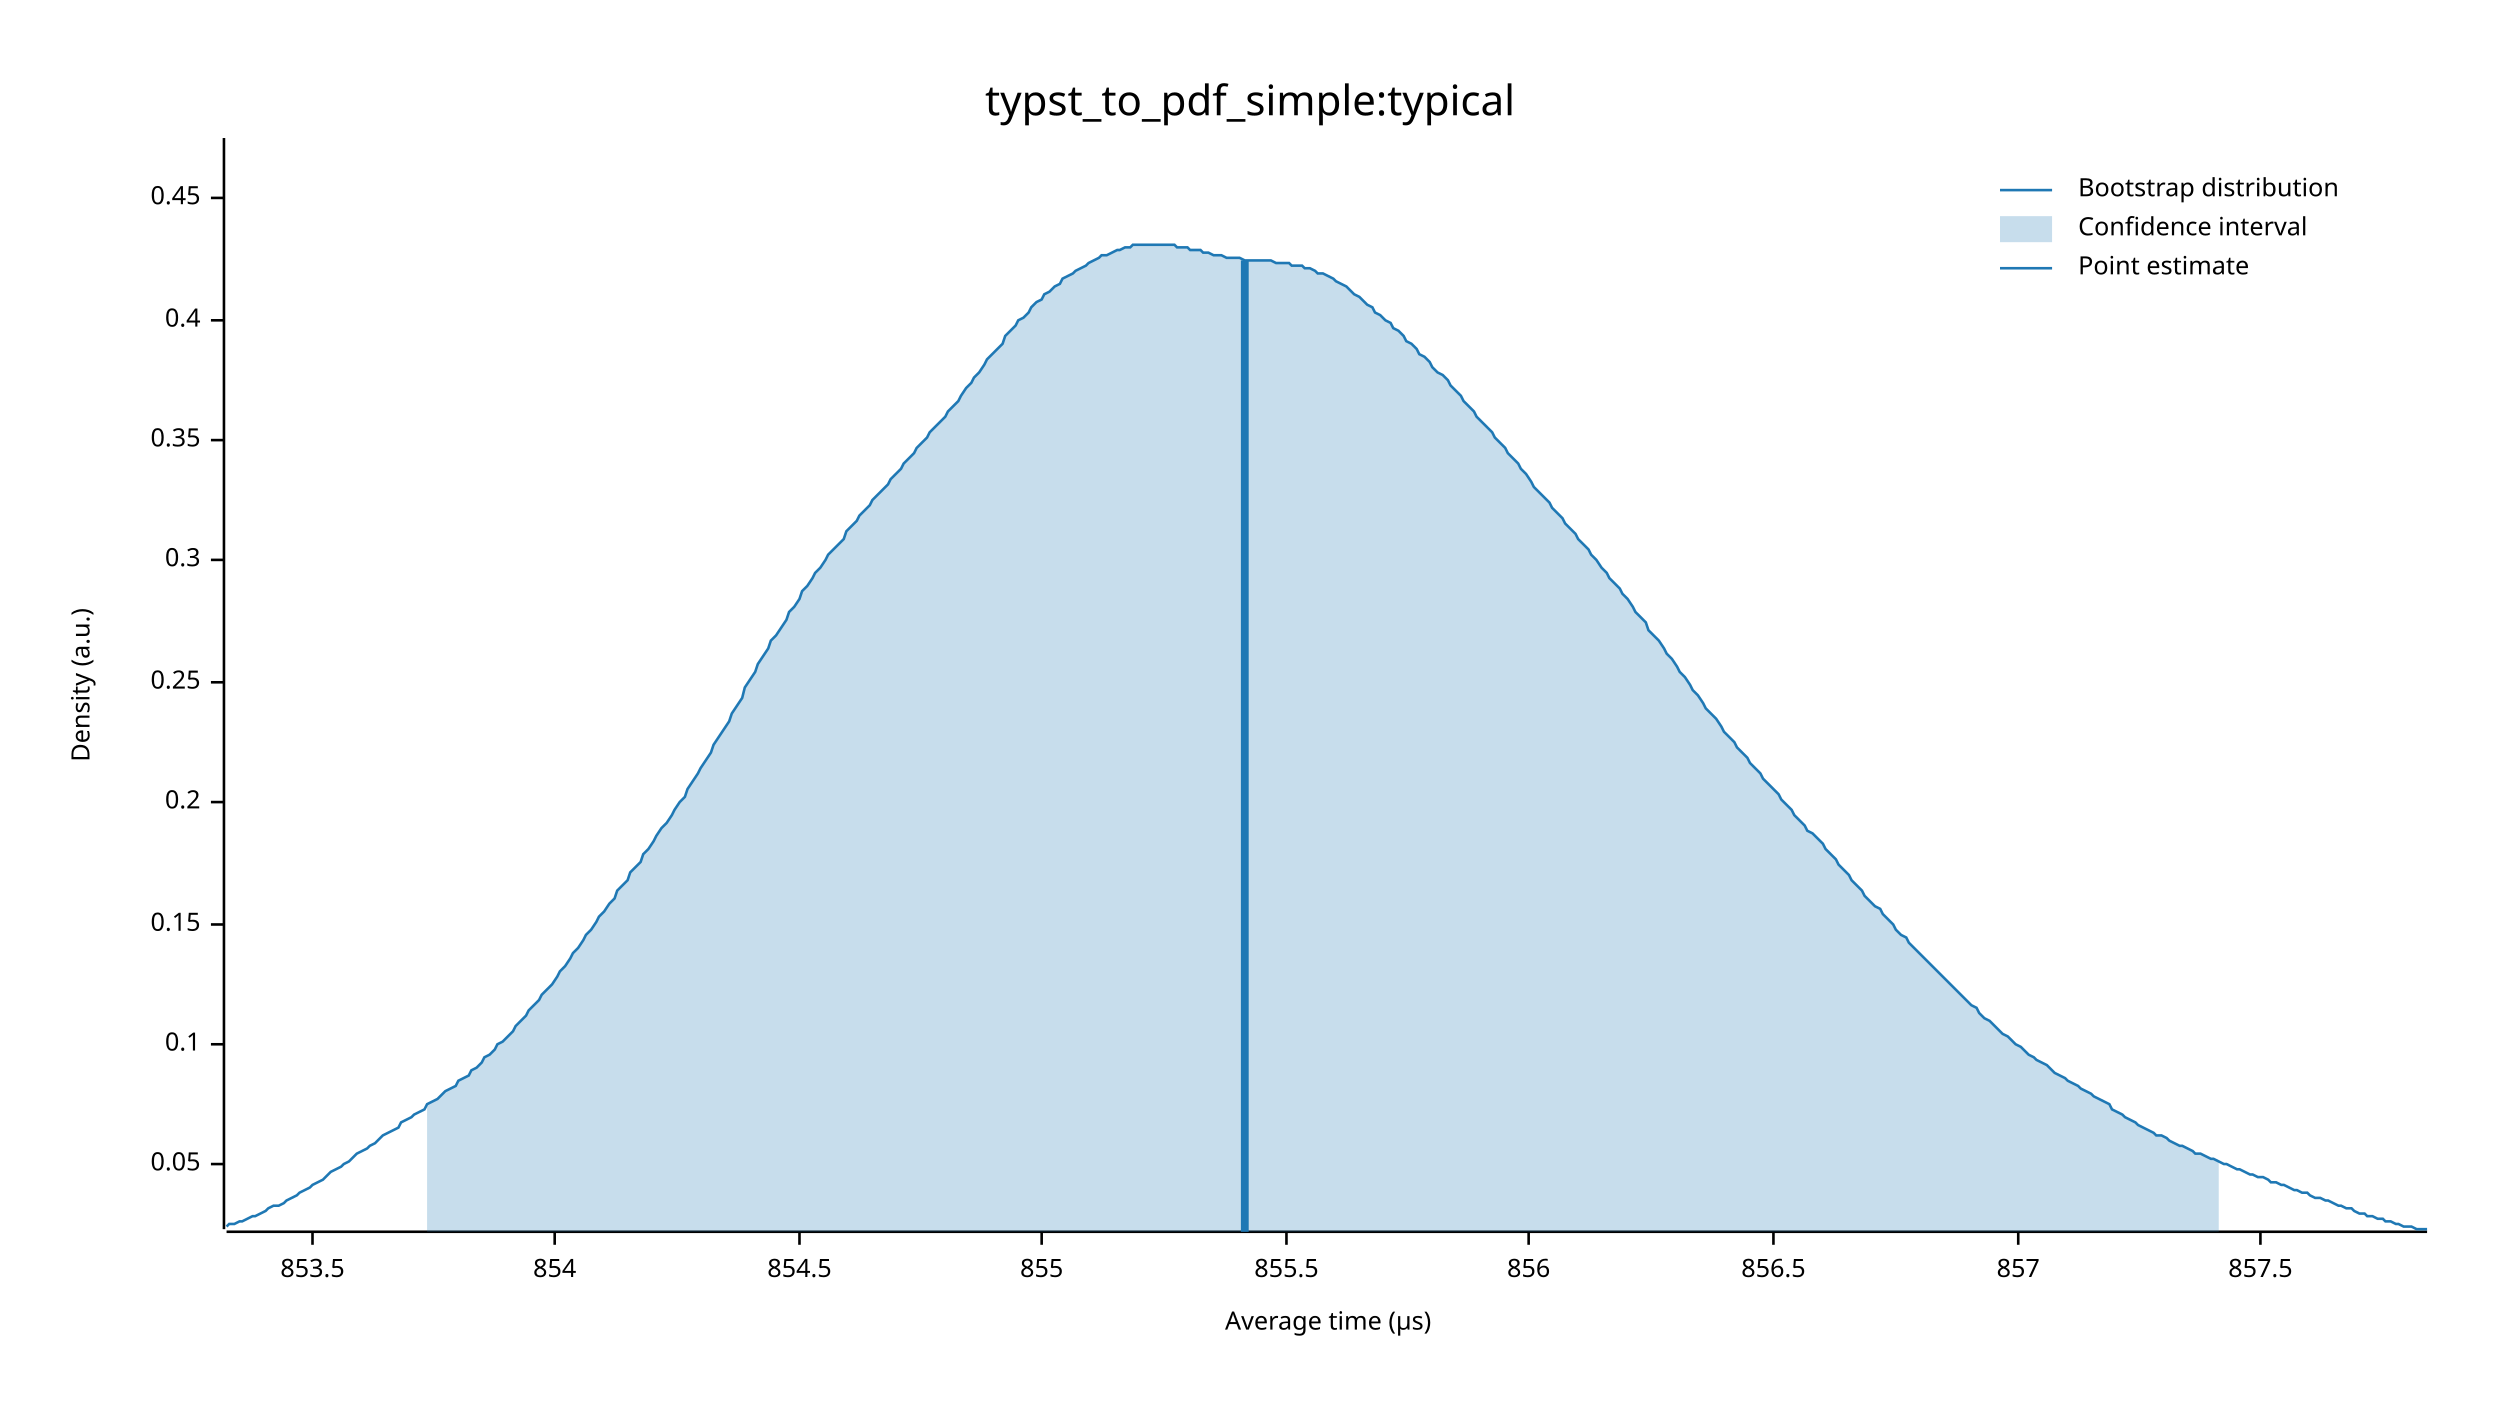
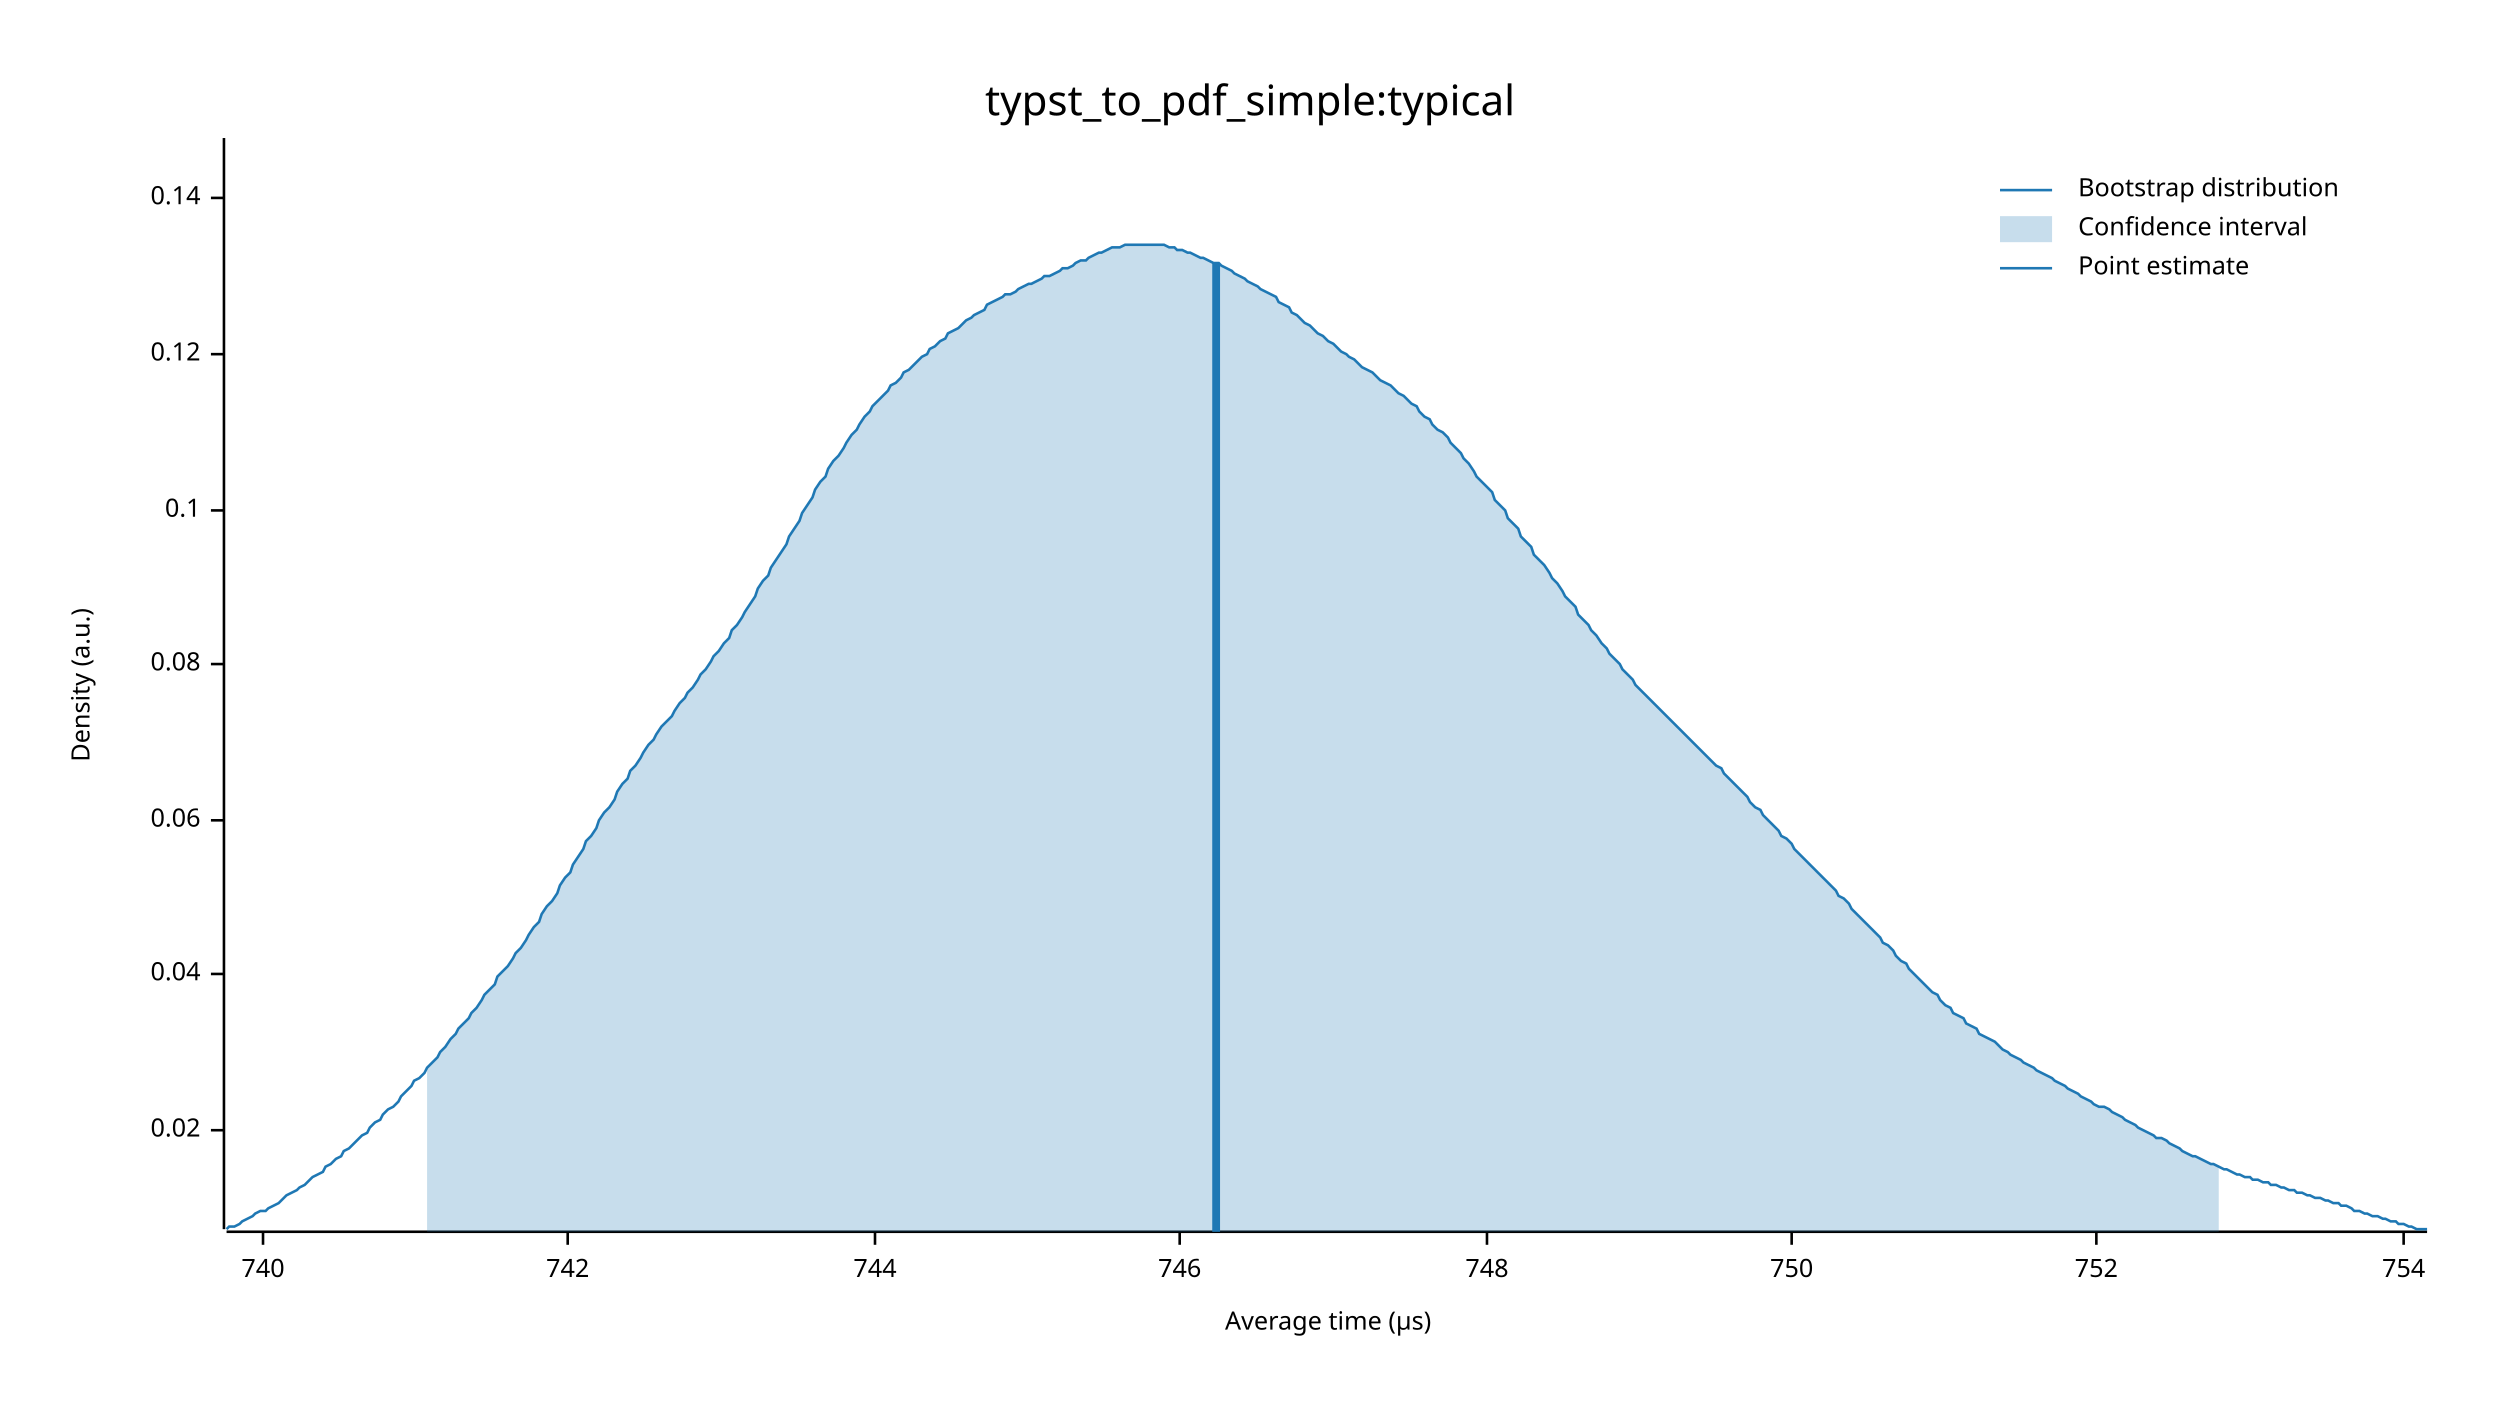
<svg xmlns="http://www.w3.org/2000/svg" width="960" height="540" viewBox="0 0 960 540">
  <text x="480" y="32" dy="0.76em" text-anchor="middle" font-family="sans-serif" font-size="16.129" opacity="1" fill="#000000">
typst_to_pdf_simple:typical
</text>
  <text x="27" y="263" dy="0.76em" text-anchor="middle" font-family="sans-serif" font-size="9.677" opacity="1" fill="#000000" transform="rotate(270, 27, 263)">
Density (a.u.)
</text>
  <text x="510" y="513" dy="-0.5ex" text-anchor="middle" font-family="sans-serif" font-size="9.677" opacity="1" fill="#000000">
Average time (µs)
</text>
  <polyline fill="none" opacity="1" stroke="#000000" stroke-width="1" points="86,53 86,472 " />
-   <text x="77" y="447" dy="0.5ex" text-anchor="end" font-family="sans-serif" font-size="9.677" opacity="1" fill="#000000">
- 0.05
+   <text x="77" y="434" dy="0.5ex" text-anchor="end" font-family="sans-serif" font-size="9.677" opacity="1" fill="#000000">
+ 0.02
</text>
-   <polyline fill="none" opacity="1" stroke="#000000" stroke-width="1" points="81,447 86,447 " />
-   <text x="77" y="401" dy="0.5ex" text-anchor="end" font-family="sans-serif" font-size="9.677" opacity="1" fill="#000000">
+   <polyline fill="none" opacity="1" stroke="#000000" stroke-width="1" points="81,434 86,434 " />
+   <text x="77" y="374" dy="0.5ex" text-anchor="end" font-family="sans-serif" font-size="9.677" opacity="1" fill="#000000">
+ 0.04
+ </text>
+   <polyline fill="none" opacity="1" stroke="#000000" stroke-width="1" points="81,374 86,374 " />
+   <text x="77" y="315" dy="0.5ex" text-anchor="end" font-family="sans-serif" font-size="9.677" opacity="1" fill="#000000">
+ 0.06
+ </text>
+   <polyline fill="none" opacity="1" stroke="#000000" stroke-width="1" points="81,315 86,315 " />
+   <text x="77" y="255" dy="0.5ex" text-anchor="end" font-family="sans-serif" font-size="9.677" opacity="1" fill="#000000">
+ 0.08
+ </text>
+   <polyline fill="none" opacity="1" stroke="#000000" stroke-width="1" points="81,255 86,255 " />
+   <text x="77" y="196" dy="0.5ex" text-anchor="end" font-family="sans-serif" font-size="9.677" opacity="1" fill="#000000">
0.1
</text>
-   <polyline fill="none" opacity="1" stroke="#000000" stroke-width="1" points="81,401 86,401 " />
-   <text x="77" y="355" dy="0.5ex" text-anchor="end" font-family="sans-serif" font-size="9.677" opacity="1" fill="#000000">
- 0.15
+   <polyline fill="none" opacity="1" stroke="#000000" stroke-width="1" points="81,196 86,196 " />
+   <text x="77" y="136" dy="0.5ex" text-anchor="end" font-family="sans-serif" font-size="9.677" opacity="1" fill="#000000">
+ 0.12
</text>
-   <polyline fill="none" opacity="1" stroke="#000000" stroke-width="1" points="81,355 86,355 " />
-   <text x="77" y="308" dy="0.5ex" text-anchor="end" font-family="sans-serif" font-size="9.677" opacity="1" fill="#000000">
- 0.2
- </text>
-   <polyline fill="none" opacity="1" stroke="#000000" stroke-width="1" points="81,308 86,308 " />
-   <text x="77" y="262" dy="0.5ex" text-anchor="end" font-family="sans-serif" font-size="9.677" opacity="1" fill="#000000">
- 0.25
- </text>
-   <polyline fill="none" opacity="1" stroke="#000000" stroke-width="1" points="81,262 86,262 " />
-   <text x="77" y="215" dy="0.5ex" text-anchor="end" font-family="sans-serif" font-size="9.677" opacity="1" fill="#000000">
- 0.3
- </text>
-   <polyline fill="none" opacity="1" stroke="#000000" stroke-width="1" points="81,215 86,215 " />
-   <text x="77" y="169" dy="0.5ex" text-anchor="end" font-family="sans-serif" font-size="9.677" opacity="1" fill="#000000">
- 0.35
- </text>
-   <polyline fill="none" opacity="1" stroke="#000000" stroke-width="1" points="81,169 86,169 " />
-   <text x="77" y="123" dy="0.5ex" text-anchor="end" font-family="sans-serif" font-size="9.677" opacity="1" fill="#000000">
- 0.4
- </text>
-   <polyline fill="none" opacity="1" stroke="#000000" stroke-width="1" points="81,123 86,123 " />
+   <polyline fill="none" opacity="1" stroke="#000000" stroke-width="1" points="81,136 86,136 " />
  <text x="77" y="76" dy="0.5ex" text-anchor="end" font-family="sans-serif" font-size="9.677" opacity="1" fill="#000000">
- 0.45
+ 0.14
</text>
  <polyline fill="none" opacity="1" stroke="#000000" stroke-width="1" points="81,76 86,76 " />
  <polyline fill="none" opacity="1" stroke="#000000" stroke-width="1" points="87,473 932,473 " />
-   <text x="120" y="483" dy="0.76em" text-anchor="middle" font-family="sans-serif" font-size="9.677" opacity="1" fill="#000000">
- 853.5
+   <text x="101" y="483" dy="0.76em" text-anchor="middle" font-family="sans-serif" font-size="9.677" opacity="1" fill="#000000">
+ 740
</text>
-   <polyline fill="none" opacity="1" stroke="#000000" stroke-width="1" points="120,473 120,478 " />
-   <text x="213" y="483" dy="0.76em" text-anchor="middle" font-family="sans-serif" font-size="9.677" opacity="1" fill="#000000">
- 854
+   <polyline fill="none" opacity="1" stroke="#000000" stroke-width="1" points="101,473 101,478 " />
+   <text x="218" y="483" dy="0.76em" text-anchor="middle" font-family="sans-serif" font-size="9.677" opacity="1" fill="#000000">
+ 742
</text>
-   <polyline fill="none" opacity="1" stroke="#000000" stroke-width="1" points="213,473 213,478 " />
-   <text x="307" y="483" dy="0.76em" text-anchor="middle" font-family="sans-serif" font-size="9.677" opacity="1" fill="#000000">
- 854.5
+   <polyline fill="none" opacity="1" stroke="#000000" stroke-width="1" points="218,473 218,478 " />
+   <text x="336" y="483" dy="0.76em" text-anchor="middle" font-family="sans-serif" font-size="9.677" opacity="1" fill="#000000">
+ 744
</text>
-   <polyline fill="none" opacity="1" stroke="#000000" stroke-width="1" points="307,473 307,478 " />
-   <text x="400" y="483" dy="0.76em" text-anchor="middle" font-family="sans-serif" font-size="9.677" opacity="1" fill="#000000">
- 855
+   <polyline fill="none" opacity="1" stroke="#000000" stroke-width="1" points="336,473 336,478 " />
+   <text x="453" y="483" dy="0.76em" text-anchor="middle" font-family="sans-serif" font-size="9.677" opacity="1" fill="#000000">
+ 746
</text>
-   <polyline fill="none" opacity="1" stroke="#000000" stroke-width="1" points="400,473 400,478 " />
-   <text x="494" y="483" dy="0.76em" text-anchor="middle" font-family="sans-serif" font-size="9.677" opacity="1" fill="#000000">
- 855.5
+   <polyline fill="none" opacity="1" stroke="#000000" stroke-width="1" points="453,473 453,478 " />
+   <text x="571" y="483" dy="0.76em" text-anchor="middle" font-family="sans-serif" font-size="9.677" opacity="1" fill="#000000">
+ 748
</text>
-   <polyline fill="none" opacity="1" stroke="#000000" stroke-width="1" points="494,473 494,478 " />
-   <text x="587" y="483" dy="0.76em" text-anchor="middle" font-family="sans-serif" font-size="9.677" opacity="1" fill="#000000">
- 856
+   <polyline fill="none" opacity="1" stroke="#000000" stroke-width="1" points="571,473 571,478 " />
+   <text x="688" y="483" dy="0.76em" text-anchor="middle" font-family="sans-serif" font-size="9.677" opacity="1" fill="#000000">
+ 750
</text>
-   <polyline fill="none" opacity="1" stroke="#000000" stroke-width="1" points="587,473 587,478 " />
-   <text x="681" y="483" dy="0.76em" text-anchor="middle" font-family="sans-serif" font-size="9.677" opacity="1" fill="#000000">
- 856.5
+   <polyline fill="none" opacity="1" stroke="#000000" stroke-width="1" points="688,473 688,478 " />
+   <text x="805" y="483" dy="0.76em" text-anchor="middle" font-family="sans-serif" font-size="9.677" opacity="1" fill="#000000">
+ 752
</text>
-   <polyline fill="none" opacity="1" stroke="#000000" stroke-width="1" points="681,473 681,478 " />
-   <text x="775" y="483" dy="0.76em" text-anchor="middle" font-family="sans-serif" font-size="9.677" opacity="1" fill="#000000">
- 857
+   <polyline fill="none" opacity="1" stroke="#000000" stroke-width="1" points="805,473 805,478 " />
+   <text x="923" y="483" dy="0.76em" text-anchor="middle" font-family="sans-serif" font-size="9.677" opacity="1" fill="#000000">
+ 754
</text>
-   <polyline fill="none" opacity="1" stroke="#000000" stroke-width="1" points="775,473 775,478 " />
-   <text x="868" y="483" dy="0.76em" text-anchor="middle" font-family="sans-serif" font-size="9.677" opacity="1" fill="#000000">
- 857.5
- </text>
-   <polyline fill="none" opacity="1" stroke="#000000" stroke-width="1" points="868,473 868,478 " />
-   <polyline fill="none" opacity="1" stroke="#1F78B4" stroke-width="1" points="87,471 88,470 90,470 92,469 93,469 95,468 97,467 98,467 100,466 102,465 103,464 105,463 107,463 109,462 110,461 112,460 114,459 115,458 117,457 119,456 120,455 122,454 124,453 125,452 127,450 129,449 131,448 132,447 134,446 136,444 137,443 139,442 141,441 142,440 144,439 146,437 147,436 149,435 151,434 153,433 154,431 156,430 158,429 159,428 161,427 163,426 164,424 166,423 168,422 169,421 171,419 173,418 175,417 176,415 178,414 180,413 181,411 183,410 185,408 186,406 188,405 190,403 191,401 193,400 195,398 197,396 198,394 200,392 202,390 203,388 205,386 207,384 208,382 210,380 212,378 214,375 215,373 217,371 219,368 220,366 222,364 224,361 225,359 227,357 229,354 230,352 232,350 234,347 236,345 237,342 239,340 241,338 242,335 244,333 246,331 247,328 249,326 251,323 252,321 254,318 256,316 258,313 259,311 261,308 263,306 264,303 266,300 268,297 269,295 271,292 273,289 274,286 276,283 278,280 280,277 281,274 283,271 285,268 286,264 288,261 290,258 291,255 293,252 295,249 296,246 298,244 300,241 302,238 303,235 305,233 307,230 308,227 310,225 312,222 313,220 315,218 317,215 318,213 320,211 322,209 324,207 325,204 327,202 329,200 330,198 332,196 334,194 335,192 337,190 339,188 341,186 342,184 344,182 346,180 347,178 349,176 351,174 352,172 354,170 356,168 357,166 359,164 361,162 363,160 364,158 366,156 368,154 369,152 371,149 373,147 374,145 376,143 378,140 379,138 381,136 383,134 385,132 386,129 388,127 390,125 391,123 393,122 395,120 396,118 398,116 400,115 401,113 403,112 405,110 407,109 408,107 410,106 412,105 413,104 415,103 417,102 418,101 420,100 422,99 423,98 425,98 427,97 429,96 430,96 432,95 434,95 435,94 437,94 439,94 440,94 442,94 444,94 445,94 447,94 449,94 451,94 452,95 454,95 456,95 457,96 459,96 461,96 462,97 464,97 466,98 468,98 469,98 471,99 473,99 474,99 476,99 478,100 479,100 481,100 483,100 484,100 486,100 488,100 490,101 491,101 493,101 495,101 496,102 498,102 500,102 501,103 503,103 505,104 506,105 508,105 510,106 512,107 513,108 515,109 517,110 518,111 520,113 522,114 523,115 525,117 527,118 528,120 530,121 532,123 534,124 535,126 537,127 539,129 540,131 542,132 544,134 545,136 547,137 549,139 550,141 552,143 554,144 556,146 557,148 559,150 561,152 562,154 564,156 566,158 567,160 569,162 571,164 573,166 574,168 576,170 578,172 579,174 581,176 583,178 584,180 586,182 588,185 589,187 591,189 593,191 595,193 596,195 598,197 600,199 601,201 603,203 605,205 606,207 608,209 610,211 611,213 613,215 615,218 617,220 618,222 620,224 622,226 623,228 625,230 627,233 628,235 630,237 632,239 633,242 635,244 637,246 639,249 640,251 642,253 644,256 645,258 647,260 649,263 650,265 652,267 654,270 655,272 657,274 659,276 661,279 662,281 664,283 666,285 667,287 669,289 671,291 672,293 674,295 676,297 677,299 679,301 681,303 683,305 684,307 686,309 688,311 689,313 691,315 693,317 694,319 696,320 698,322 700,324 701,326 703,328 705,330 706,332 708,334 710,336 711,338 713,340 715,342 716,344 718,346 720,348 722,349 723,351 725,353 727,355 728,357 730,359 732,360 733,362 735,364 737,366 738,367 740,369 742,371 744,373 745,374 747,376 749,378 750,379 752,381 754,383 755,384 757,386 759,387 760,389 762,391 764,392 766,394 767,395 769,397 771,398 772,399 774,401 776,402 777,403 779,405 781,406 782,407 784,408 786,409 788,411 789,412 791,413 793,414 794,415 796,416 798,417 799,418 801,419 803,420 804,421 806,422 808,423 810,424 811,426 813,427 815,428 816,429 818,430 820,431 821,432 823,433 825,434 827,435 828,436 830,436 832,437 833,438 835,439 837,440 838,440 840,441 842,442 843,443 845,443 847,444 849,445 850,445 852,446 854,447 855,447 857,448 859,449 860,449 862,450 864,451 865,451 867,452 869,452 871,453 872,454 874,454 876,455 877,455 879,456 881,457 882,457 884,458 886,458 887,459 889,460 891,460 893,461 894,461 896,462 898,463 899,463 901,464 903,464 904,465 906,466 908,466 909,467 911,467 913,468 915,468 916,469 918,469 920,470 921,470 923,471 925,471 926,471 928,472 930,472 932,472 " />
-   <polygon opacity="0.25" fill="#1F78B4" points="164,424 166,423 168,422 169,421 171,419 173,418 175,417 176,415 178,414 180,413 181,411 183,410 185,408 186,406 188,405 190,403 191,401 193,400 195,398 197,396 198,394 200,392 202,390 203,388 205,386 207,384 208,382 210,380 212,378 214,375 215,373 217,371 219,368 220,366 222,364 224,361 225,359 227,357 229,354 230,352 232,350 234,347 236,345 237,342 239,340 241,338 242,335 244,333 246,331 247,328 249,326 251,323 252,321 254,318 256,316 258,313 259,311 261,308 263,306 264,303 266,300 268,297 269,295 271,292 273,289 274,286 276,283 278,280 280,277 281,274 283,271 285,268 286,264 288,261 290,258 291,255 293,252 295,249 296,246 298,244 300,241 302,238 303,235 305,233 307,230 308,227 310,225 312,222 313,220 315,218 317,215 318,213 320,211 322,209 324,207 325,204 327,202 329,200 330,198 332,196 334,194 335,192 337,190 339,188 341,186 342,184 344,182 346,180 347,178 349,176 351,174 352,172 354,170 356,168 357,166 359,164 361,162 363,160 364,158 366,156 368,154 369,152 371,149 373,147 374,145 376,143 378,140 379,138 381,136 383,134 385,132 386,129 388,127 390,125 391,123 393,122 395,120 396,118 398,116 400,115 401,113 403,112 405,110 407,109 408,107 410,106 412,105 413,104 415,103 417,102 418,101 420,100 422,99 423,98 425,98 427,97 429,96 430,96 432,95 434,95 435,94 437,94 439,94 440,94 442,94 444,94 445,94 447,94 449,94 451,94 452,95 454,95 456,95 457,96 459,96 461,96 462,97 464,97 466,98 468,98 469,98 471,99 473,99 474,99 476,99 478,100 479,100 481,100 483,100 484,100 486,100 488,100 490,101 491,101 493,101 495,101 496,102 498,102 500,102 501,103 503,103 505,104 506,105 508,105 510,106 512,107 513,108 515,109 517,110 518,111 520,113 522,114 523,115 525,117 527,118 528,120 530,121 532,123 534,124 535,126 537,127 539,129 540,131 542,132 544,134 545,136 547,137 549,139 550,141 552,143 554,144 556,146 557,148 559,150 561,152 562,154 564,156 566,158 567,160 569,162 571,164 573,166 574,168 576,170 578,172 579,174 581,176 583,178 584,180 586,182 588,185 589,187 591,189 593,191 595,193 596,195 598,197 600,199 601,201 603,203 605,205 606,207 608,209 610,211 611,213 613,215 615,218 617,220 618,222 620,224 622,226 623,228 625,230 627,233 628,235 630,237 632,239 633,242 635,244 637,246 639,249 640,251 642,253 644,256 645,258 647,260 649,263 650,265 652,267 654,270 655,272 657,274 659,276 661,279 662,281 664,283 666,285 667,287 669,289 671,291 672,293 674,295 676,297 677,299 679,301 681,303 683,305 684,307 686,309 688,311 689,313 691,315 693,317 694,319 696,320 698,322 700,324 701,326 703,328 705,330 706,332 708,334 710,336 711,338 713,340 715,342 716,344 718,346 720,348 722,349 723,351 725,353 727,355 728,357 730,359 732,360 733,362 735,364 737,366 738,367 740,369 742,371 744,373 745,374 747,376 749,378 750,379 752,381 754,383 755,384 757,386 759,387 760,389 762,391 764,392 766,394 767,395 769,397 771,398 772,399 774,401 776,402 777,403 779,405 781,406 782,407 784,408 786,409 788,411 789,412 791,413 793,414 794,415 796,416 798,417 799,418 801,419 803,420 804,421 806,422 808,423 810,424 811,426 813,427 815,428 816,429 818,430 820,431 821,432 823,433 825,434 827,435 828,436 830,436 832,437 833,438 835,439 837,440 838,440 840,441 842,442 843,443 845,443 847,444 849,445 850,445 852,446 852,473 164,473 " />
-   <polyline fill="none" opacity="1" stroke="#1F78B4" stroke-width="3" points="478,473 478,100 " />
+   <polyline fill="none" opacity="1" stroke="#000000" stroke-width="1" points="923,473 923,478 " />
+   <polyline fill="none" opacity="1" stroke="#1F78B4" stroke-width="1" points="87,472 88,471 90,471 92,470 93,469 95,468 97,467 98,466 100,465 102,465 103,464 105,463 107,462 109,460 110,459 112,458 114,457 115,456 117,455 119,453 120,452 122,451 124,450 125,448 127,447 129,445 131,444 132,442 134,441 136,439 137,438 139,436 141,435 142,433 144,431 146,430 147,428 149,426 151,425 153,423 154,421 156,419 158,417 159,415 161,414 163,412 164,410 166,408 168,406 169,404 171,402 173,399 175,397 176,395 178,393 180,391 181,389 183,387 185,384 186,382 188,380 190,378 191,375 193,373 195,371 197,368 198,366 200,364 202,361 203,359 205,356 207,354 208,351 210,348 212,346 214,343 215,340 217,337 219,335 220,332 222,329 224,326 225,323 227,321 229,318 230,315 232,312 234,310 236,307 237,304 239,301 241,299 242,296 244,294 246,291 247,289 249,286 251,284 252,282 254,279 256,277 258,275 259,273 261,270 263,268 264,266 266,264 268,261 269,259 271,257 273,254 274,252 276,250 278,247 280,245 281,242 283,240 285,237 286,235 288,232 290,229 291,226 293,223 295,221 296,218 298,215 300,212 302,209 303,206 305,203 307,200 308,197 310,194 312,191 313,188 315,185 317,183 318,180 320,177 322,175 324,172 325,170 327,167 329,165 330,163 332,160 334,158 335,156 337,154 339,152 341,150 342,148 344,147 346,145 347,143 349,142 351,140 352,139 354,137 356,136 357,134 359,133 361,131 363,130 364,128 366,127 368,126 369,125 371,123 373,122 374,121 376,120 378,119 379,117 381,116 383,115 385,114 386,113 388,113 390,112 391,111 393,110 395,109 396,109 398,108 400,107 401,106 403,106 405,105 407,104 408,103 410,103 412,102 413,101 415,100 417,100 418,99 420,98 422,97 423,97 425,96 427,95 429,95 430,95 432,94 434,94 435,94 437,94 439,94 440,94 442,94 444,94 445,94 447,94 449,95 451,95 452,96 454,96 456,97 457,97 459,98 461,99 462,99 464,100 466,101 468,101 469,102 471,103 473,104 474,105 476,106 478,107 479,108 481,109 483,110 484,111 486,112 488,113 490,114 491,116 493,117 495,118 496,120 498,121 500,123 501,124 503,125 505,127 506,128 508,129 510,131 512,132 513,133 515,135 517,136 518,137 520,138 522,140 523,141 525,142 527,143 528,144 530,146 532,147 534,148 535,149 537,151 539,152 540,153 542,155 544,156 545,158 547,160 549,161 550,163 552,165 554,166 556,168 557,170 559,172 561,174 562,176 564,178 566,181 567,183 569,185 571,187 573,189 574,192 576,194 578,196 579,199 581,201 583,203 584,206 586,208 588,210 589,213 591,215 593,217 595,220 596,222 598,224 600,227 601,229 603,231 605,233 606,236 608,238 610,240 611,242 613,244 615,247 617,249 618,251 620,253 622,255 623,257 625,259 627,261 628,263 630,265 632,267 633,268 635,270 637,272 639,274 640,275 642,277 644,279 645,280 647,282 649,284 650,285 652,287 654,289 655,290 657,292 659,294 661,295 662,297 664,299 666,301 667,302 669,304 671,306 672,308 674,310 676,311 677,313 679,315 681,317 683,319 684,321 686,322 688,324 689,326 691,328 693,330 694,331 696,333 698,335 700,337 701,338 703,340 705,342 706,344 708,345 710,347 711,349 713,351 715,353 716,354 718,356 720,358 722,360 723,362 725,363 727,365 728,367 730,369 732,370 733,372 735,374 737,376 738,377 740,379 742,381 744,382 745,384 747,386 749,387 750,389 752,390 754,391 755,393 757,394 759,395 760,397 762,398 764,399 766,400 767,401 769,403 771,404 772,405 774,406 776,407 777,408 779,409 781,410 782,411 784,412 786,413 788,414 789,415 791,416 793,417 794,418 796,419 798,420 799,421 801,422 803,423 804,424 806,425 808,425 810,426 811,427 813,428 815,429 816,430 818,431 820,432 821,433 823,434 825,435 827,436 828,437 830,437 832,438 833,439 835,440 837,441 838,442 840,443 842,444 843,444 845,445 847,446 849,447 850,447 852,448 854,449 855,449 857,450 859,451 860,451 862,452 864,452 865,453 867,453 869,454 871,454 872,455 874,455 876,456 877,456 879,457 881,457 882,458 884,458 886,459 887,459 889,460 891,460 893,461 894,461 896,462 898,462 899,463 901,463 903,464 904,465 906,465 908,466 909,466 911,467 913,467 915,468 916,468 918,469 920,469 921,470 923,470 925,471 926,471 928,472 930,472 932,472 " />
+   <polygon opacity="0.25" fill="#1F78B4" points="164,410 166,408 168,406 169,404 171,402 173,399 175,397 176,395 178,393 180,391 181,389 183,387 185,384 186,382 188,380 190,378 191,375 193,373 195,371 197,368 198,366 200,364 202,361 203,359 205,356 207,354 208,351 210,348 212,346 214,343 215,340 217,337 219,335 220,332 222,329 224,326 225,323 227,321 229,318 230,315 232,312 234,310 236,307 237,304 239,301 241,299 242,296 244,294 246,291 247,289 249,286 251,284 252,282 254,279 256,277 258,275 259,273 261,270 263,268 264,266 266,264 268,261 269,259 271,257 273,254 274,252 276,250 278,247 280,245 281,242 283,240 285,237 286,235 288,232 290,229 291,226 293,223 295,221 296,218 298,215 300,212 302,209 303,206 305,203 307,200 308,197 310,194 312,191 313,188 315,185 317,183 318,180 320,177 322,175 324,172 325,170 327,167 329,165 330,163 332,160 334,158 335,156 337,154 339,152 341,150 342,148 344,147 346,145 347,143 349,142 351,140 352,139 354,137 356,136 357,134 359,133 361,131 363,130 364,128 366,127 368,126 369,125 371,123 373,122 374,121 376,120 378,119 379,117 381,116 383,115 385,114 386,113 388,113 390,112 391,111 393,110 395,109 396,109 398,108 400,107 401,106 403,106 405,105 407,104 408,103 410,103 412,102 413,101 415,100 417,100 418,99 420,98 422,97 423,97 425,96 427,95 429,95 430,95 432,94 434,94 435,94 437,94 439,94 440,94 442,94 444,94 445,94 447,94 449,95 451,95 452,96 454,96 456,97 457,97 459,98 461,99 462,99 464,100 466,101 468,101 469,102 471,103 473,104 474,105 476,106 478,107 479,108 481,109 483,110 484,111 486,112 488,113 490,114 491,116 493,117 495,118 496,120 498,121 500,123 501,124 503,125 505,127 506,128 508,129 510,131 512,132 513,133 515,135 517,136 518,137 520,138 522,140 523,141 525,142 527,143 528,144 530,146 532,147 534,148 535,149 537,151 539,152 540,153 542,155 544,156 545,158 547,160 549,161 550,163 552,165 554,166 556,168 557,170 559,172 561,174 562,176 564,178 566,181 567,183 569,185 571,187 573,189 574,192 576,194 578,196 579,199 581,201 583,203 584,206 586,208 588,210 589,213 591,215 593,217 595,220 596,222 598,224 600,227 601,229 603,231 605,233 606,236 608,238 610,240 611,242 613,244 615,247 617,249 618,251 620,253 622,255 623,257 625,259 627,261 628,263 630,265 632,267 633,268 635,270 637,272 639,274 640,275 642,277 644,279 645,280 647,282 649,284 650,285 652,287 654,289 655,290 657,292 659,294 661,295 662,297 664,299 666,301 667,302 669,304 671,306 672,308 674,310 676,311 677,313 679,315 681,317 683,319 684,321 686,322 688,324 689,326 691,328 693,330 694,331 696,333 698,335 700,337 701,338 703,340 705,342 706,344 708,345 710,347 711,349 713,351 715,353 716,354 718,356 720,358 722,360 723,362 725,363 727,365 728,367 730,369 732,370 733,372 735,374 737,376 738,377 740,379 742,381 744,382 745,384 747,386 749,387 750,389 752,390 754,391 755,393 757,394 759,395 760,397 762,398 764,399 766,400 767,401 769,403 771,404 772,405 774,406 776,407 777,408 779,409 781,410 782,411 784,412 786,413 788,414 789,415 791,416 793,417 794,418 796,419 798,420 799,421 801,422 803,423 804,424 806,425 808,425 810,426 811,427 813,428 815,429 816,430 818,431 820,432 821,433 823,434 825,435 827,436 828,437 830,437 832,438 833,439 835,440 837,441 838,442 840,443 842,444 843,444 845,445 847,446 849,447 850,447 852,448 852,473 164,473 " />
+   <polyline fill="none" opacity="1" stroke="#1F78B4" stroke-width="3" points="467,473 467,101 " />
  <text x="798" y="68" dy="0.76em" text-anchor="start" font-family="sans-serif" font-size="9.677" opacity="1" fill="#000000">
Bootstrap distribution
</text>
  <text x="798" y="83" dy="0.76em" text-anchor="start" font-family="sans-serif" font-size="9.677" opacity="1" fill="#000000">
Confidence interval
</text>
  <text x="798" y="98" dy="0.76em" text-anchor="start" font-family="sans-serif" font-size="9.677" opacity="1" fill="#000000">
Point estimate
</text>
  <polyline fill="none" opacity="1" stroke="#1F78B4" stroke-width="1" points="768,73 788,73 " />
  <rect x="768" y="83" width="20" height="10" opacity="0.25" fill="#1F78B4" stroke="none" />
  <polyline fill="none" opacity="1" stroke="#1F78B4" stroke-width="1" points="768,103 788,103 " />
</svg>
